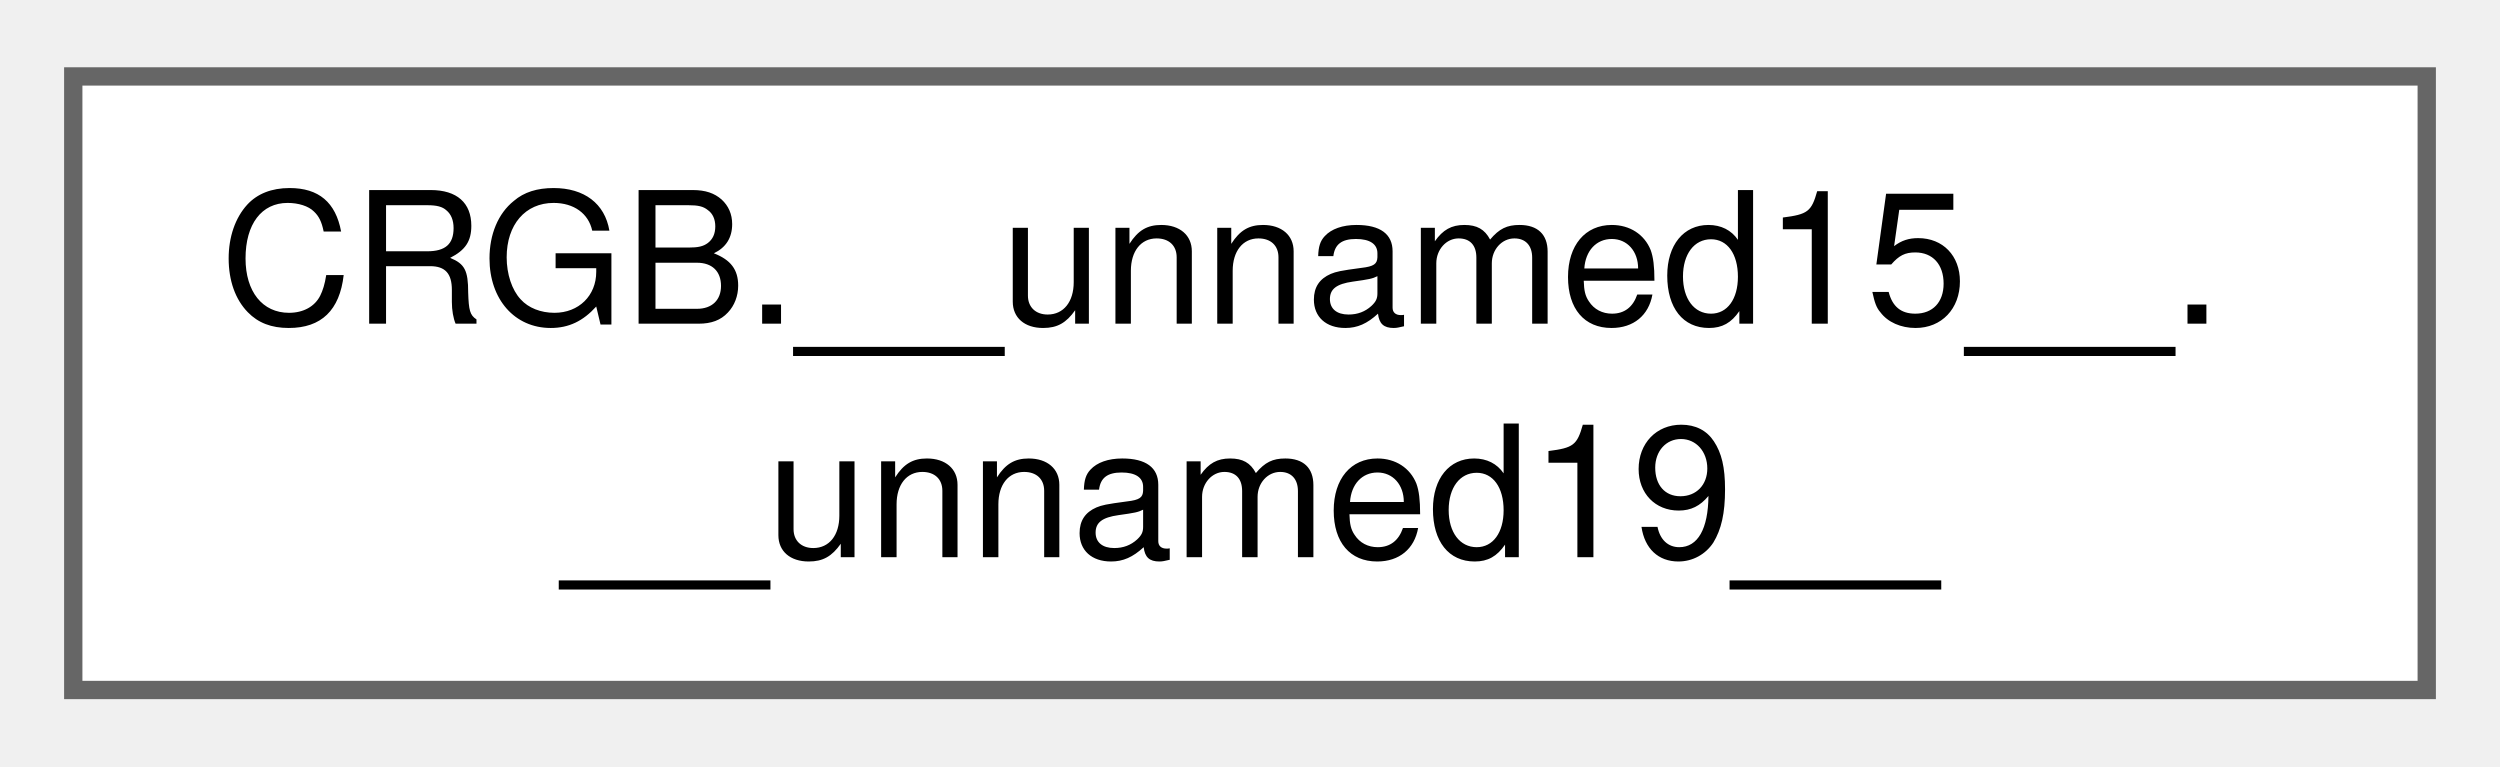
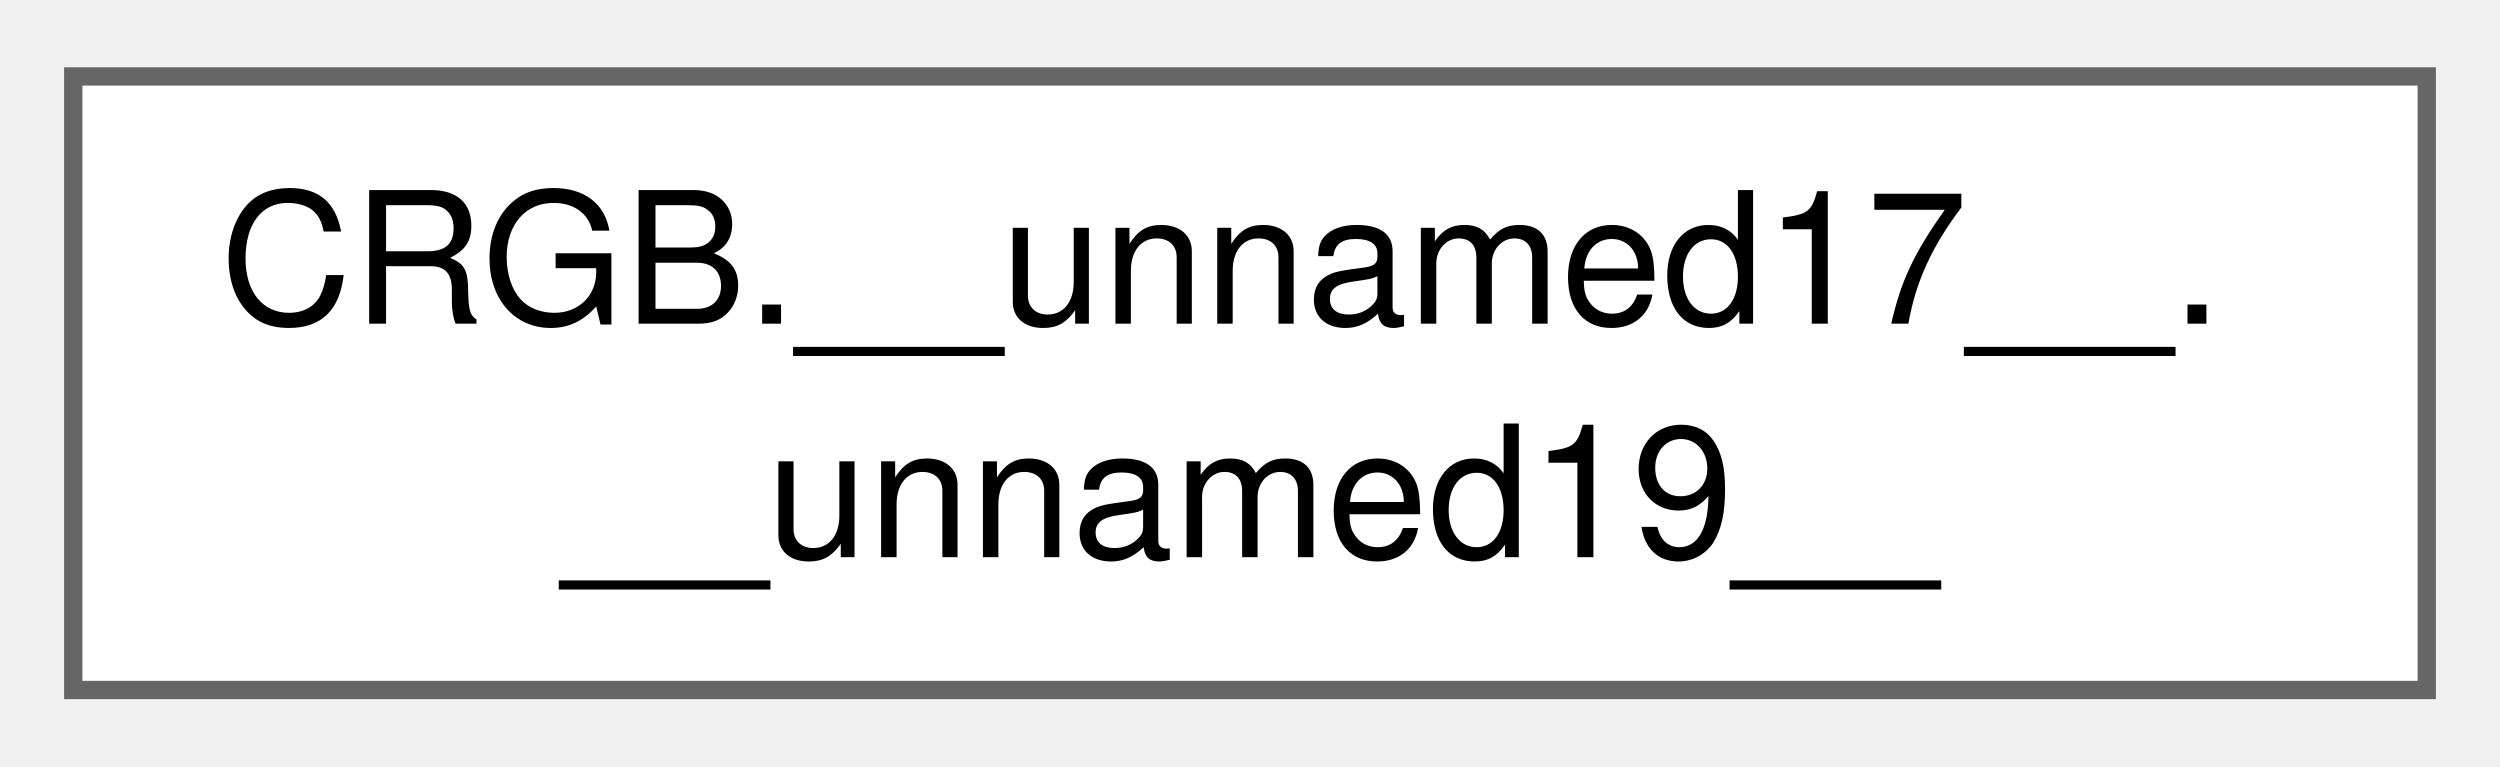
<svg xmlns="http://www.w3.org/2000/svg" xmlns:xlink="http://www.w3.org/1999/xlink" width="137pt" height="42pt" viewBox="0.00 0.00 136.50 41.50">
  <g id="graph0" class="graph" transform="scale(1 1) rotate(0) translate(4 37.5)">
    <g id="Node000000" class="node">
      <g id="a_Node000000">
-         <a xlink:href="db/d87/group___pixel_types.html#df/d79/struct_c_r_g_b_8____unnamed15_____8____unnamed19____" target="_top" xlink:title=" ">
+         <a xlink:href="db/d87/group___pixel_types.html#d3/de6/struct_c_r_g_b_8____unnamed17_____8____unnamed19____" target="_top" xlink:title=" ">
          <polygon fill="white" stroke="#666666" points="128.5,-33.5 0,-33.5 0,0 128.5,0 128.5,-33.5" />
-           <text text-anchor="start" x="8" y="-20" font-family="Helvetica,sans-Serif" font-size="10.00">CRGB.__unnamed15__.</text>
+           <text text-anchor="start" x="8" y="-20" font-family="Helvetica,sans-Serif" font-size="10.00">CRGB.__unnamed17__.</text>
          <text text-anchor="middle" x="64.25" y="-7.25" font-family="Helvetica,sans-Serif" font-size="10.00">__unnamed19__</text>
        </a>
      </g>
    </g>
  </g>
</svg>
